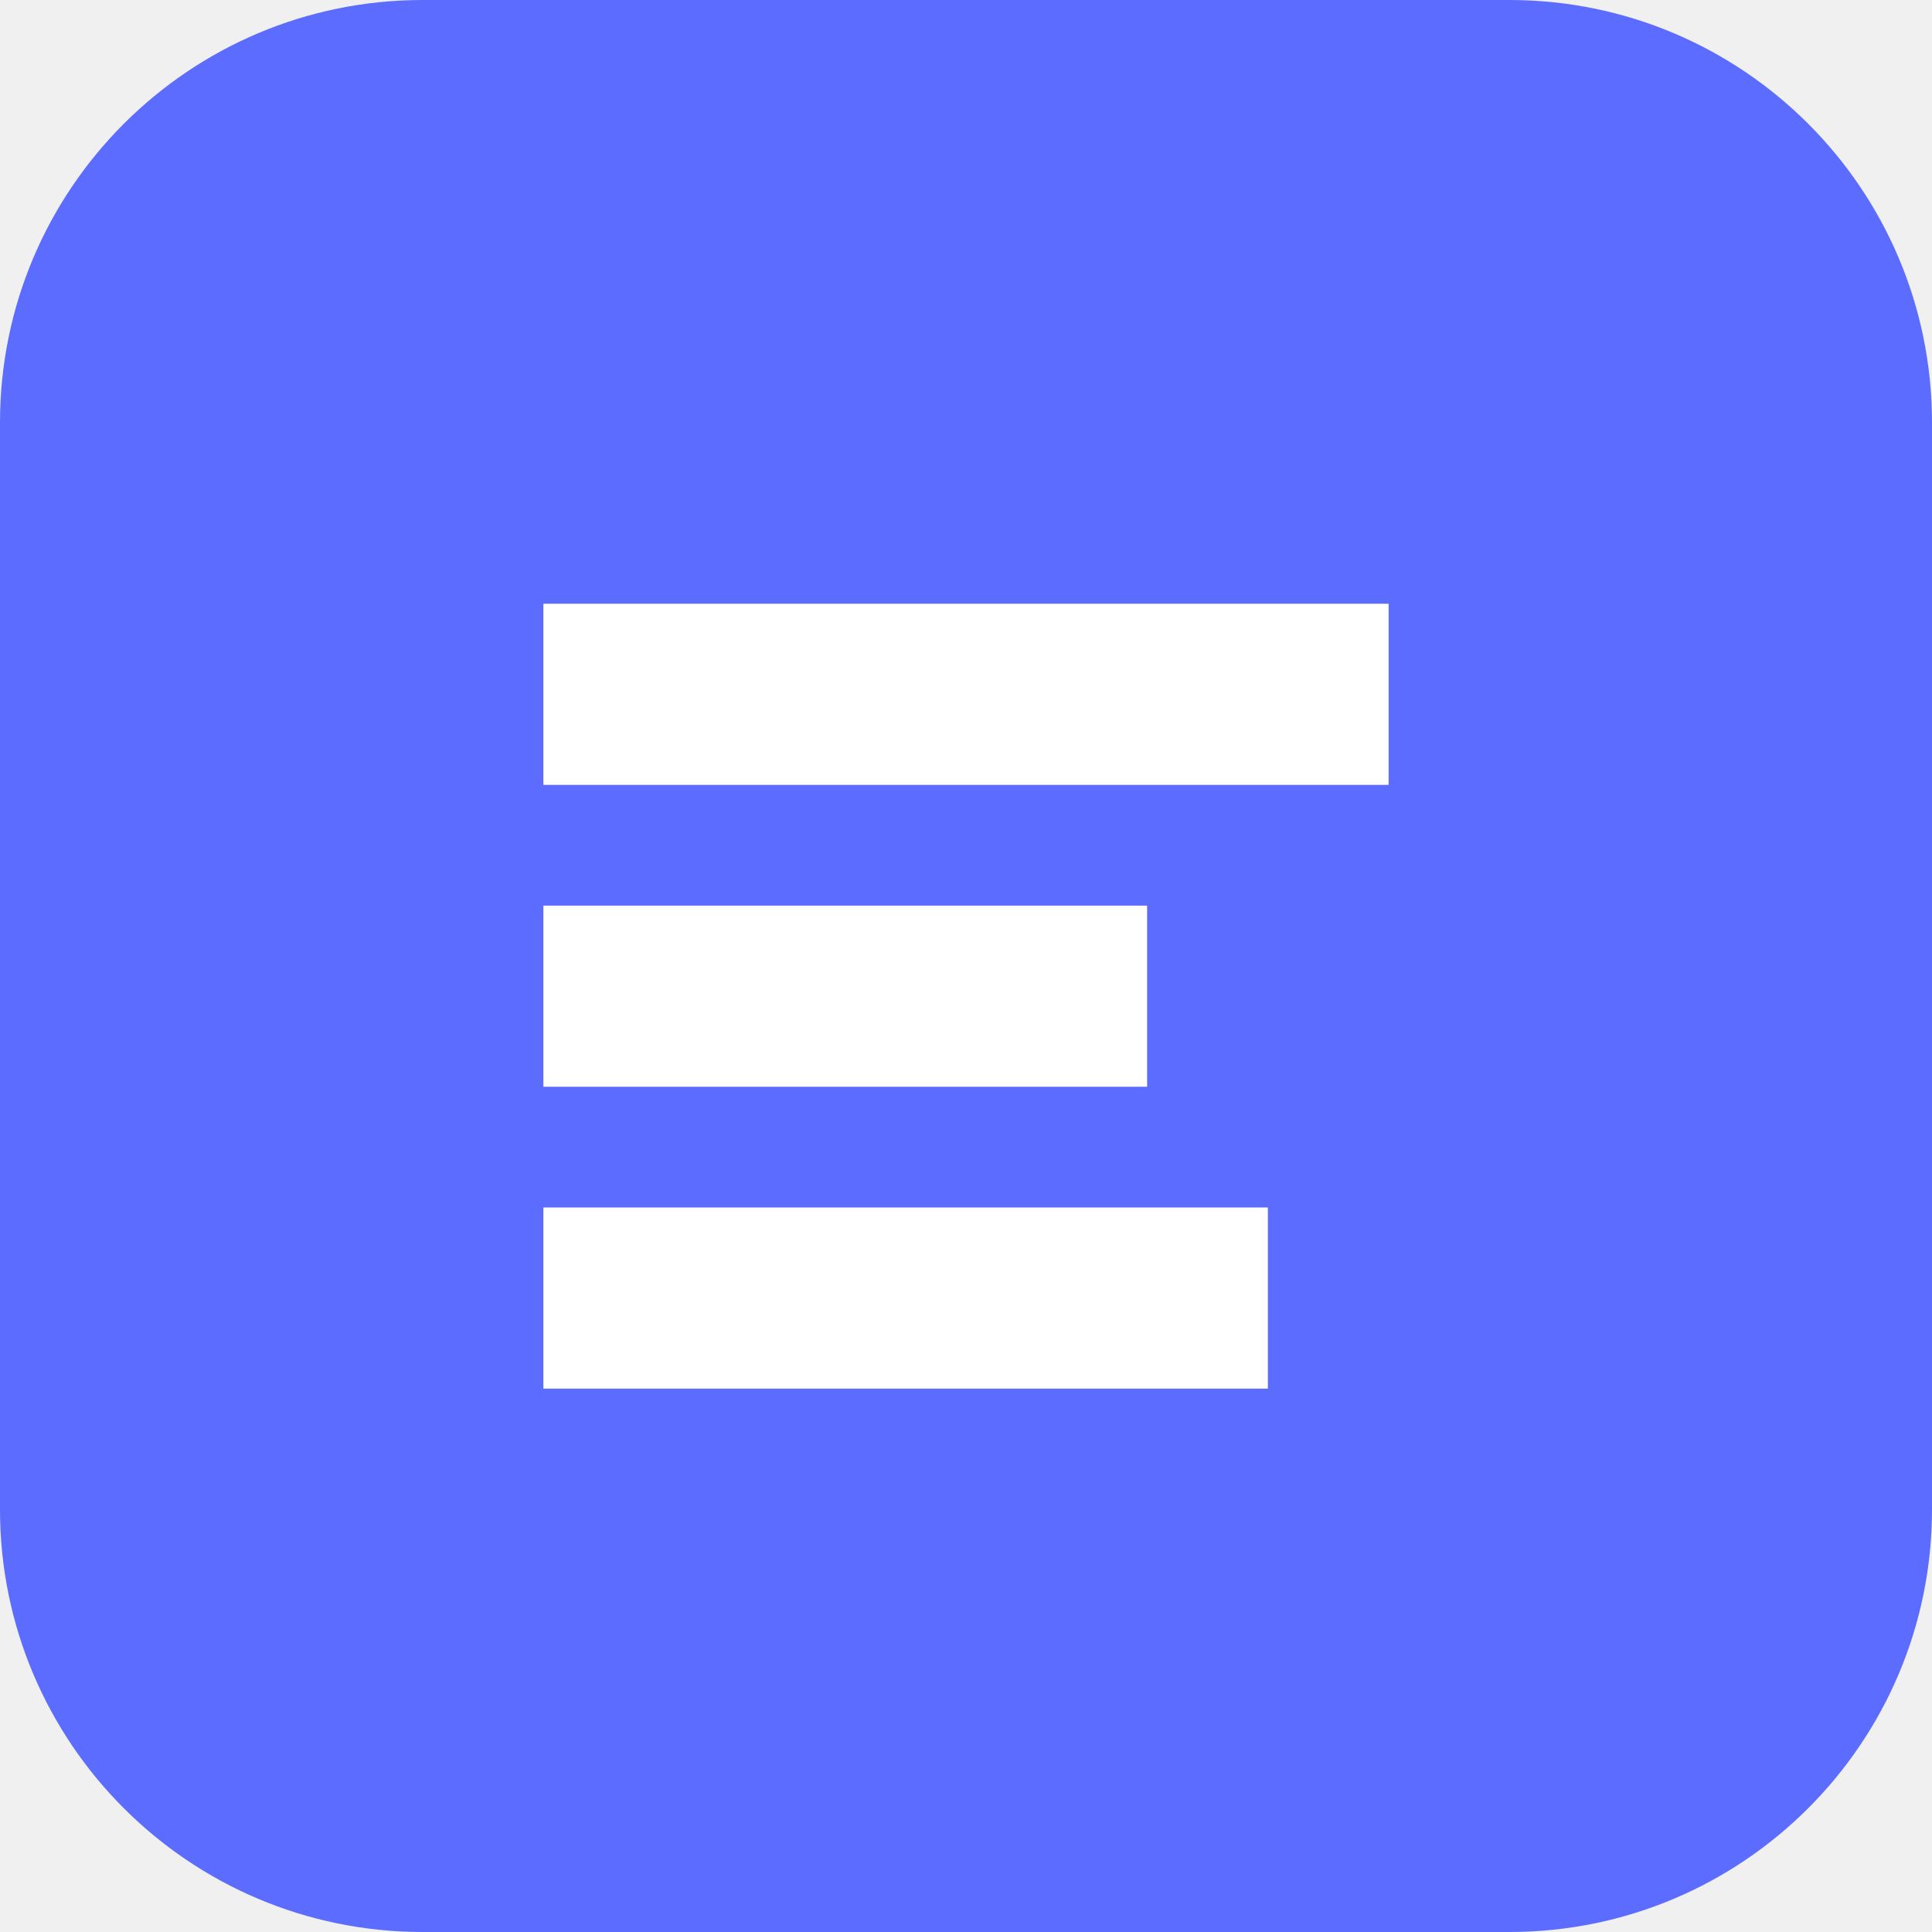
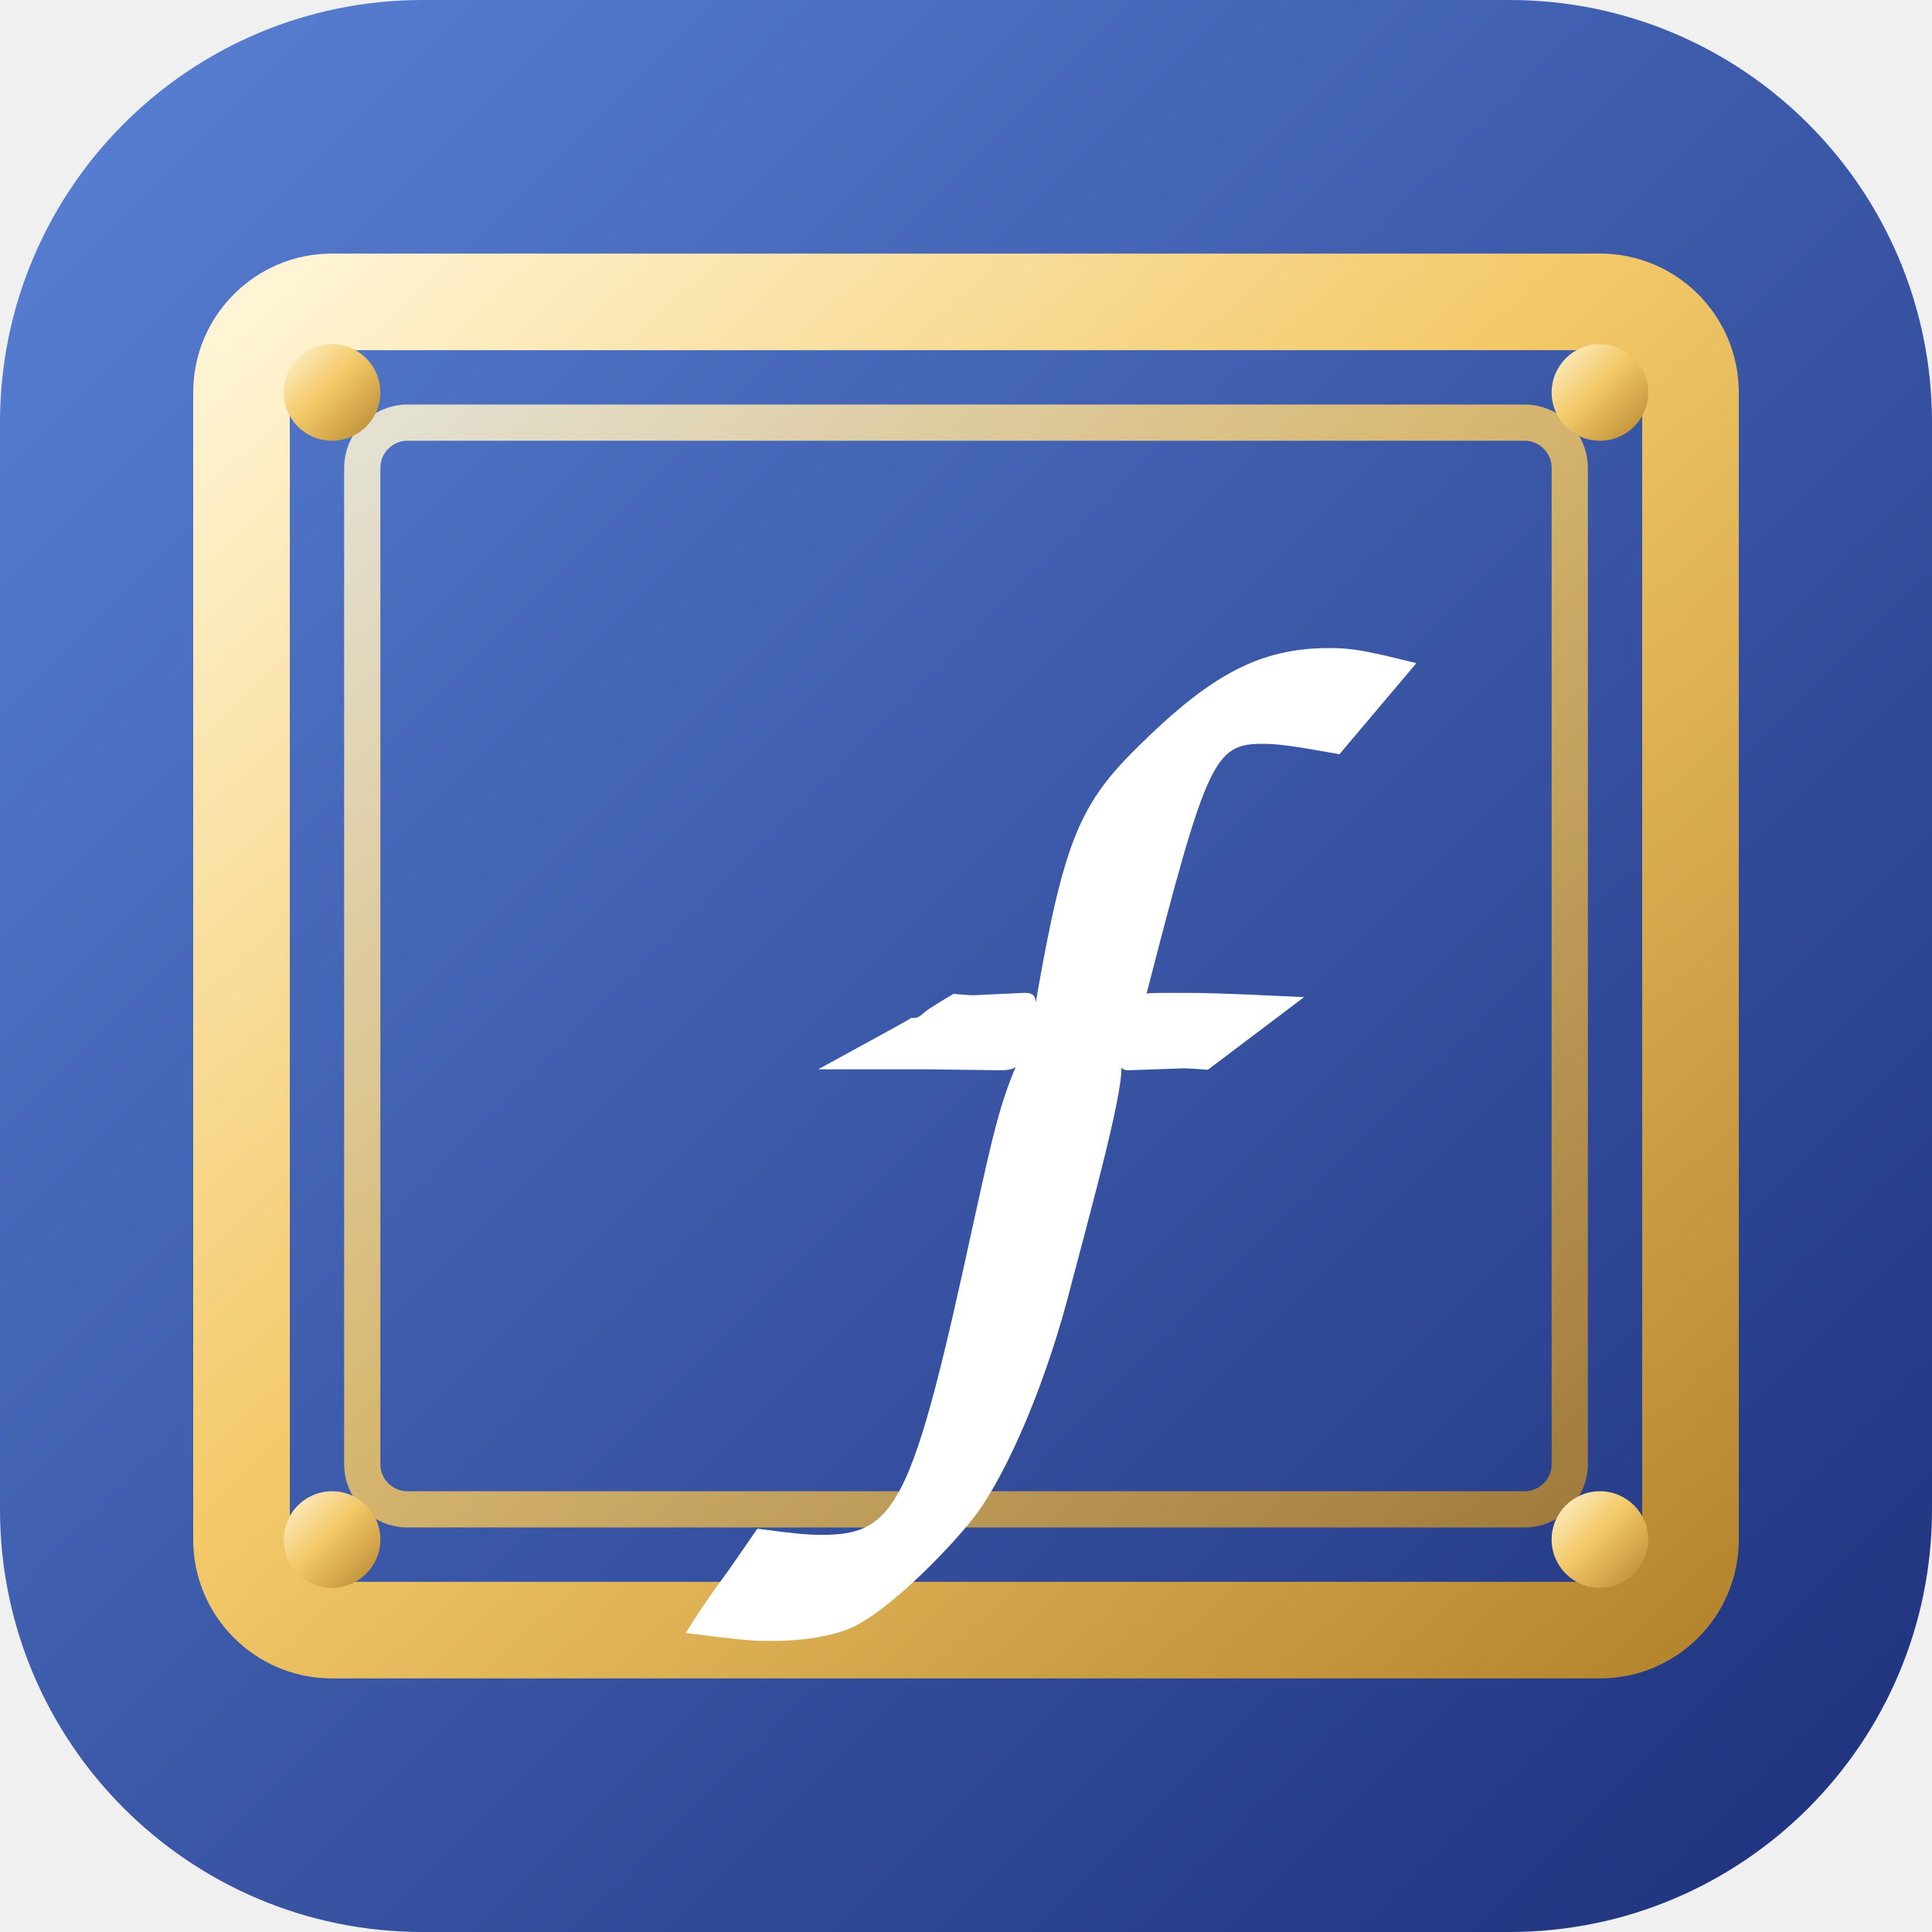
- <svg xmlns="http://www.w3.org/2000/svg" viewBox="0 0 64 64">
-   <rect width="64" height="64" rx="14" fill="#5b6cff" />
-   <path d="M18 20h28v6H18zM18 30h20v6H18zM18 40h24v6H18z" fill="#fff" />
+ <svg xmlns="http://www.w3.org/2000/svg" viewBox="0 0 64 64" role="img" aria-label="photo wall">
+   <defs>
+     <linearGradient id="bg" x1="0" y1="0" x2="1" y2="1">
+       <stop offset="0%" stop-color="#5a82d6" />
+       <stop offset="100%" stop-color="#1d2f7a" />
+     </linearGradient>
+     <linearGradient id="gold" x1="0" y1="0" x2="1" y2="1">
+       <stop offset="0%" stop-color="#fff5d6" />
+       <stop offset="45%" stop-color="#f3c969" />
+       <stop offset="100%" stop-color="#b6862f" />
+     </linearGradient>
+   </defs>
+   <rect width="64" height="64" rx="14" fill="url(#bg)" />
+   <rect x="8" y="10" width="48" height="44" rx="3" fill="none" stroke="url(#gold)" stroke-width="3.2" />
+   <rect x="12" y="14" width="40" height="36" rx="1.5" fill="none" stroke="url(#gold)" stroke-width="1.2" opacity="0.85" />
+   <circle cx="11" cy="13" r="1.6" fill="url(#gold)" />
+   <circle cx="53" cy="13" r="1.6" fill="url(#gold)" />
+   <circle cx="11" cy="51" r="1.6" fill="url(#gold)" />
+   <circle cx="53" cy="51" r="1.6" fill="url(#gold)" />
+   <text x="32" y="46" text-anchor="middle" font-family="'Brush Script MT','Lucida Handwriting','Segoe Script',cursive" font-style="italic" font-weight="700" font-size="34" fill="#ffffff">f</text>
</svg>
